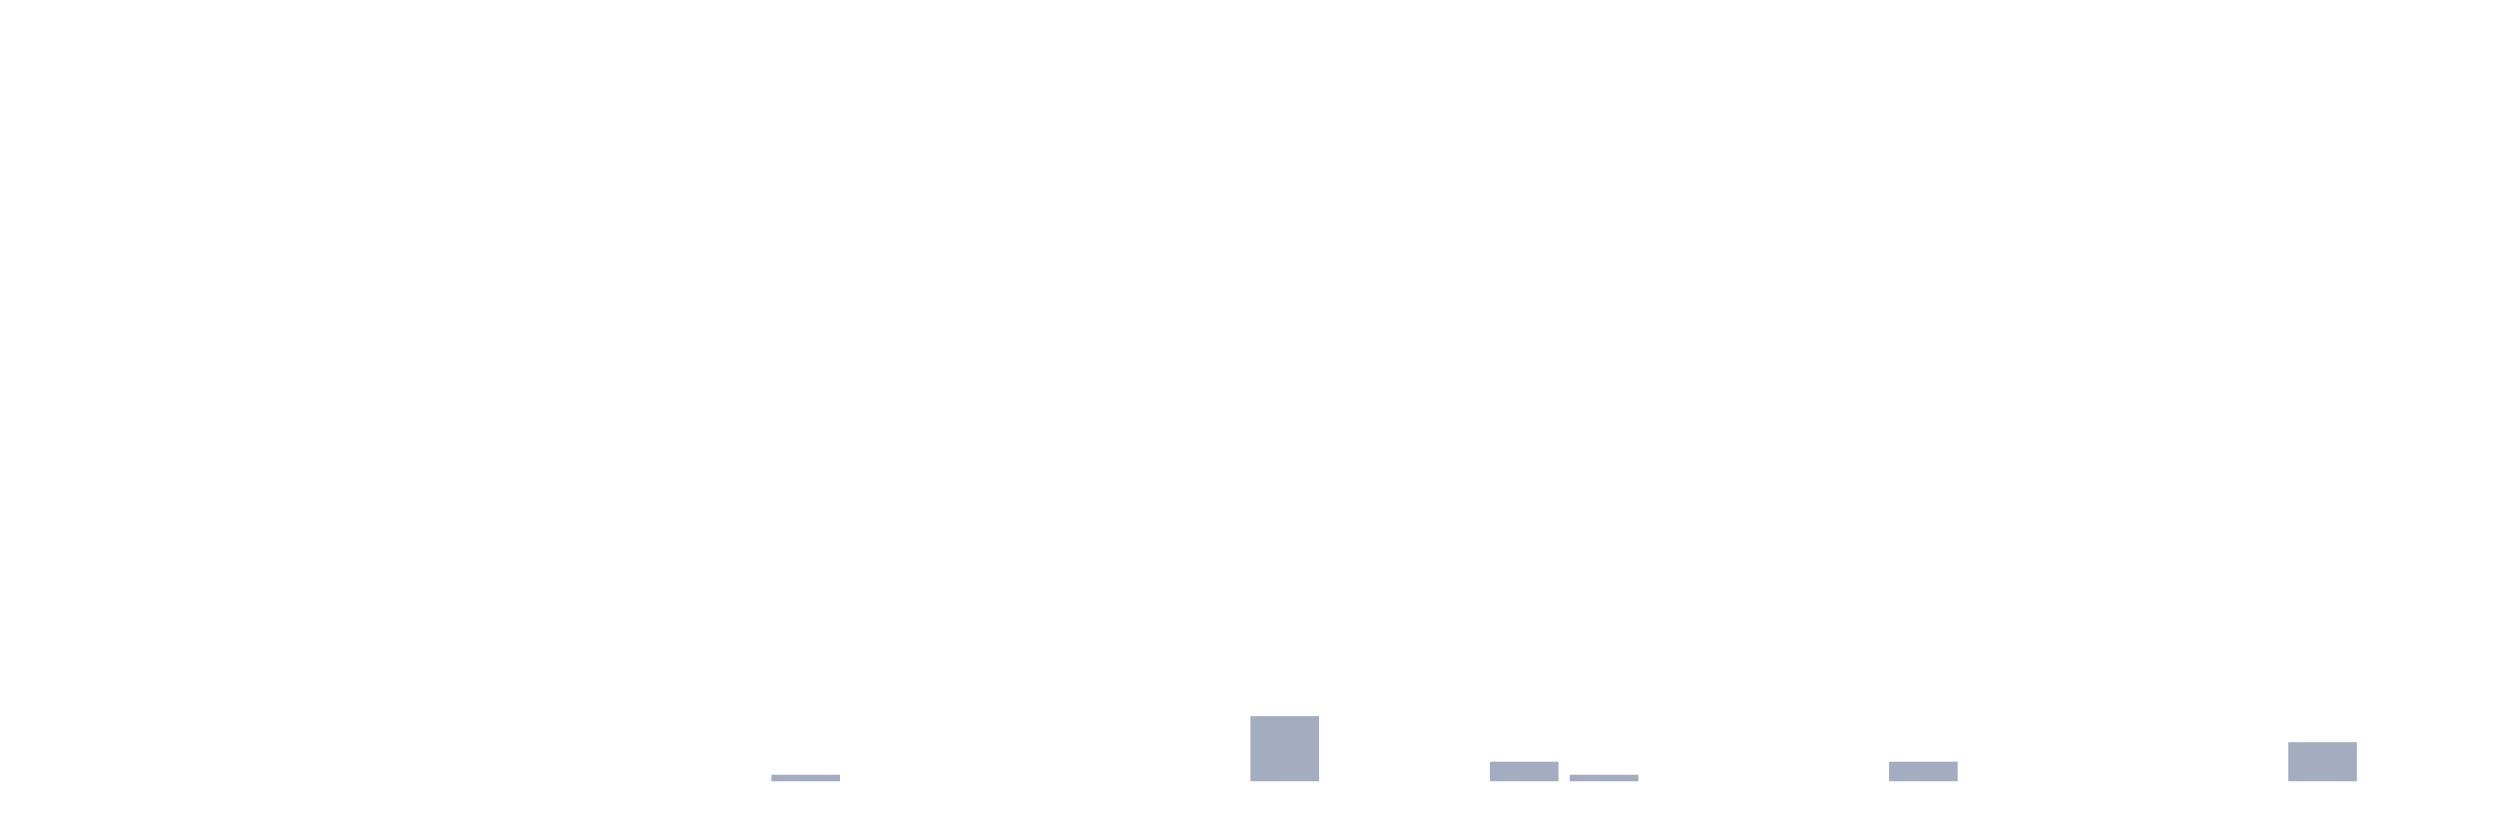
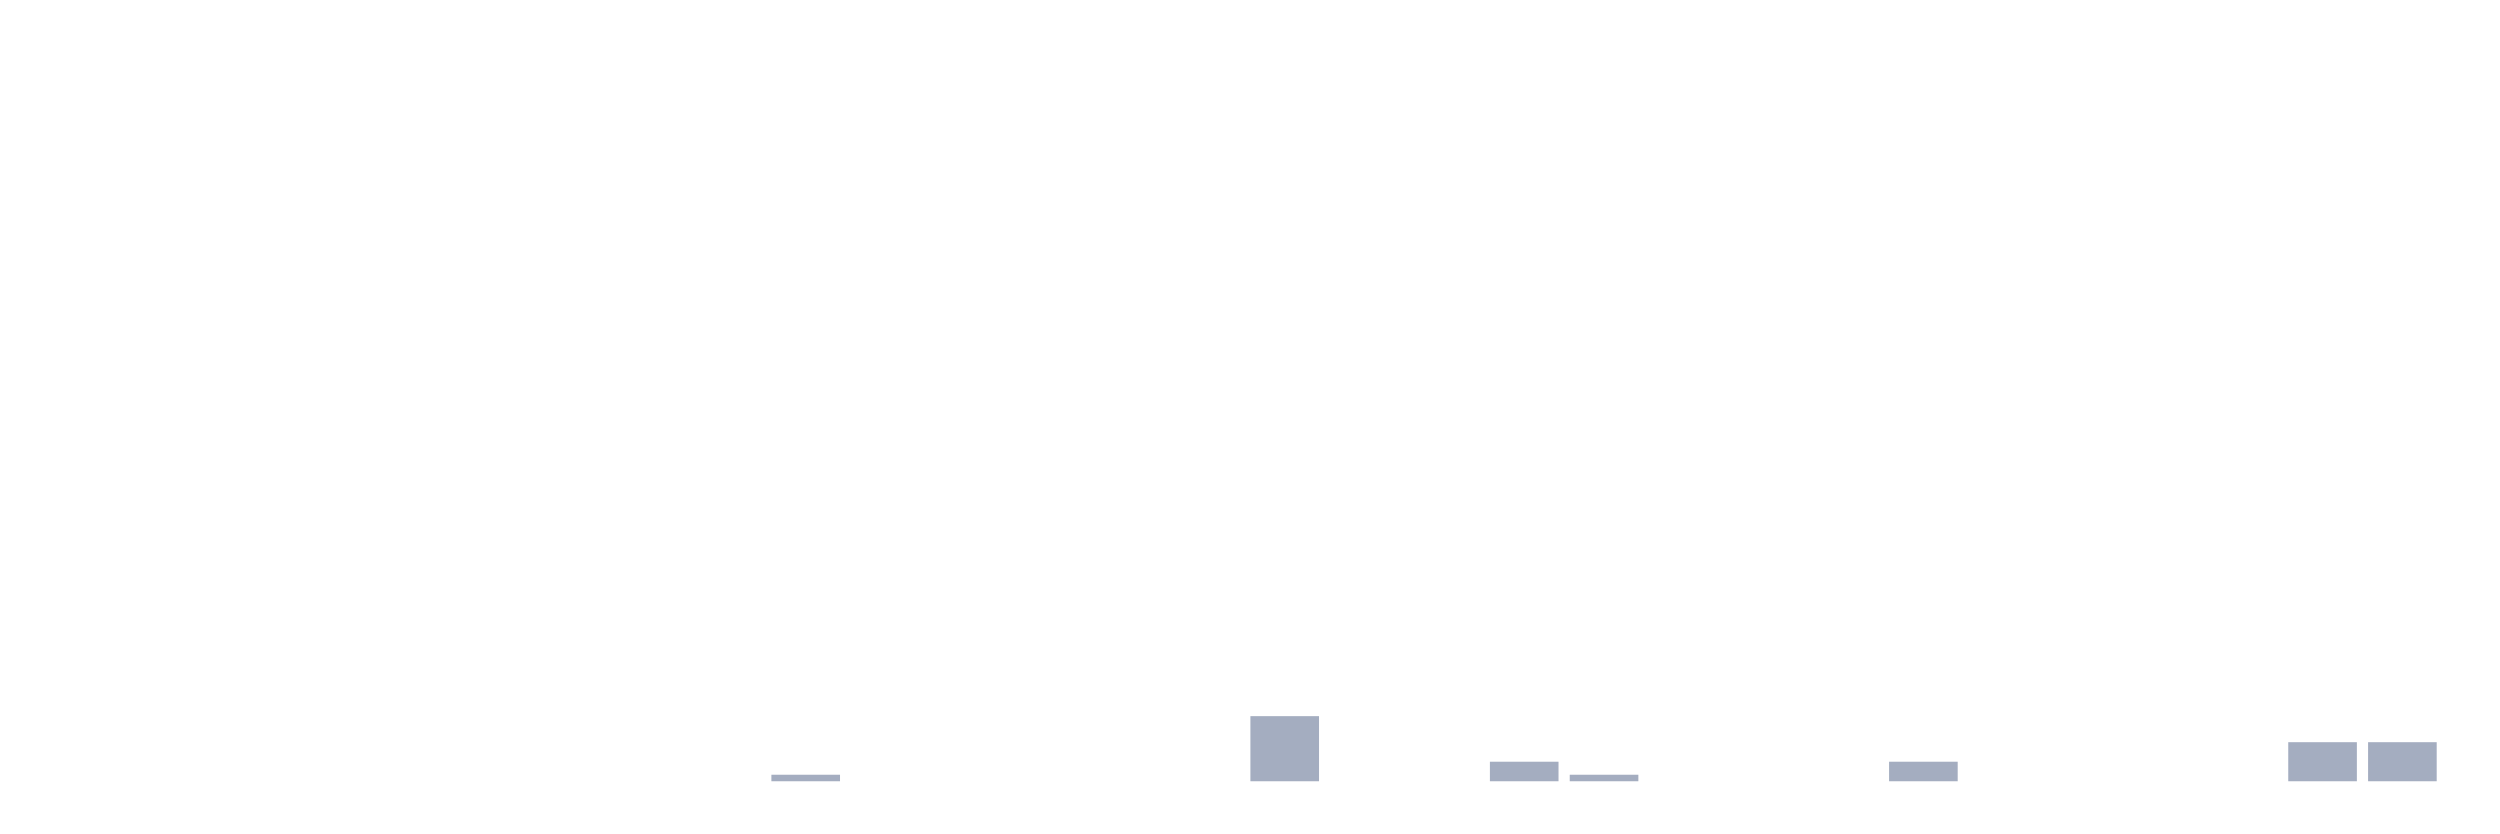
<svg xmlns="http://www.w3.org/2000/svg" viewBox="0 0 480 160">
  <g transform="translate(10,10)">
    <rect class="bar" x="0.153" width="13.175" y="140" height="0" fill="rgb(164,173,192)" />
    <rect class="bar" x="15.482" width="13.175" y="140" height="0" fill="rgb(164,173,192)" />
    <rect class="bar" x="30.81" width="13.175" y="140" height="0" fill="rgb(164,173,192)" />
    <rect class="bar" x="46.138" width="13.175" y="140" height="0" fill="rgb(164,173,192)" />
    <rect class="bar" x="61.466" width="13.175" y="140" height="0" fill="rgb(164,173,192)" />
    <rect class="bar" x="76.794" width="13.175" y="140" height="0" fill="rgb(164,173,192)" />
    <rect class="bar" x="92.123" width="13.175" y="140" height="0" fill="rgb(164,173,192)" />
    <rect class="bar" x="107.451" width="13.175" y="140" height="0" fill="rgb(164,173,192)" />
    <rect class="bar" x="122.779" width="13.175" y="140" height="0" fill="rgb(164,173,192)" />
    <rect class="bar" x="138.107" width="13.175" y="138.75" height="1.25" fill="rgb(164,173,192)" />
    <rect class="bar" x="153.436" width="13.175" y="140" height="0" fill="rgb(164,173,192)" />
    <rect class="bar" x="168.764" width="13.175" y="140" height="0" fill="rgb(164,173,192)" />
    <rect class="bar" x="184.092" width="13.175" y="140" height="0" fill="rgb(164,173,192)" />
    <rect class="bar" x="199.42" width="13.175" y="140" height="0" fill="rgb(164,173,192)" />
    <rect class="bar" x="214.748" width="13.175" y="140" height="0" fill="rgb(164,173,192)" />
    <rect class="bar" x="230.077" width="13.175" y="127.5" height="12.5" fill="rgb(164,173,192)" />
    <rect class="bar" x="245.405" width="13.175" y="140" height="0" fill="rgb(164,173,192)" />
    <rect class="bar" x="260.733" width="13.175" y="140" height="0" fill="rgb(164,173,192)" />
    <rect class="bar" x="276.061" width="13.175" y="136.25" height="3.75" fill="rgb(164,173,192)" />
    <rect class="bar" x="291.39" width="13.175" y="138.75" height="1.25" fill="rgb(164,173,192)" />
    <rect class="bar" x="306.718" width="13.175" y="140" height="0" fill="rgb(164,173,192)" />
    <rect class="bar" x="322.046" width="13.175" y="140" height="0" fill="rgb(164,173,192)" />
    <rect class="bar" x="337.374" width="13.175" y="140" height="0" fill="rgb(164,173,192)" />
    <rect class="bar" x="352.702" width="13.175" y="136.25" height="3.75" fill="rgb(164,173,192)" />
    <rect class="bar" x="368.031" width="13.175" y="140" height="0" fill="rgb(164,173,192)" />
    <rect class="bar" x="383.359" width="13.175" y="140" height="0" fill="rgb(164,173,192)" />
    <rect class="bar" x="398.687" width="13.175" y="140" height="0" fill="rgb(164,173,192)" />
    <rect class="bar" x="414.015" width="13.175" y="140" height="0" fill="rgb(164,173,192)" />
    <rect class="bar" x="429.344" width="13.175" y="132.5" height="7.5" fill="rgb(164,173,192)" />
-     <rect class="bar" x="444.672" width="13.175" y="140" height="0" fill="rgb(164,173,192)" />
+     <rect class="bar" x="444.672" width="13.175" y="132.5" height="7.5" fill="rgb(164,173,192)" />
  </g>
</svg>
